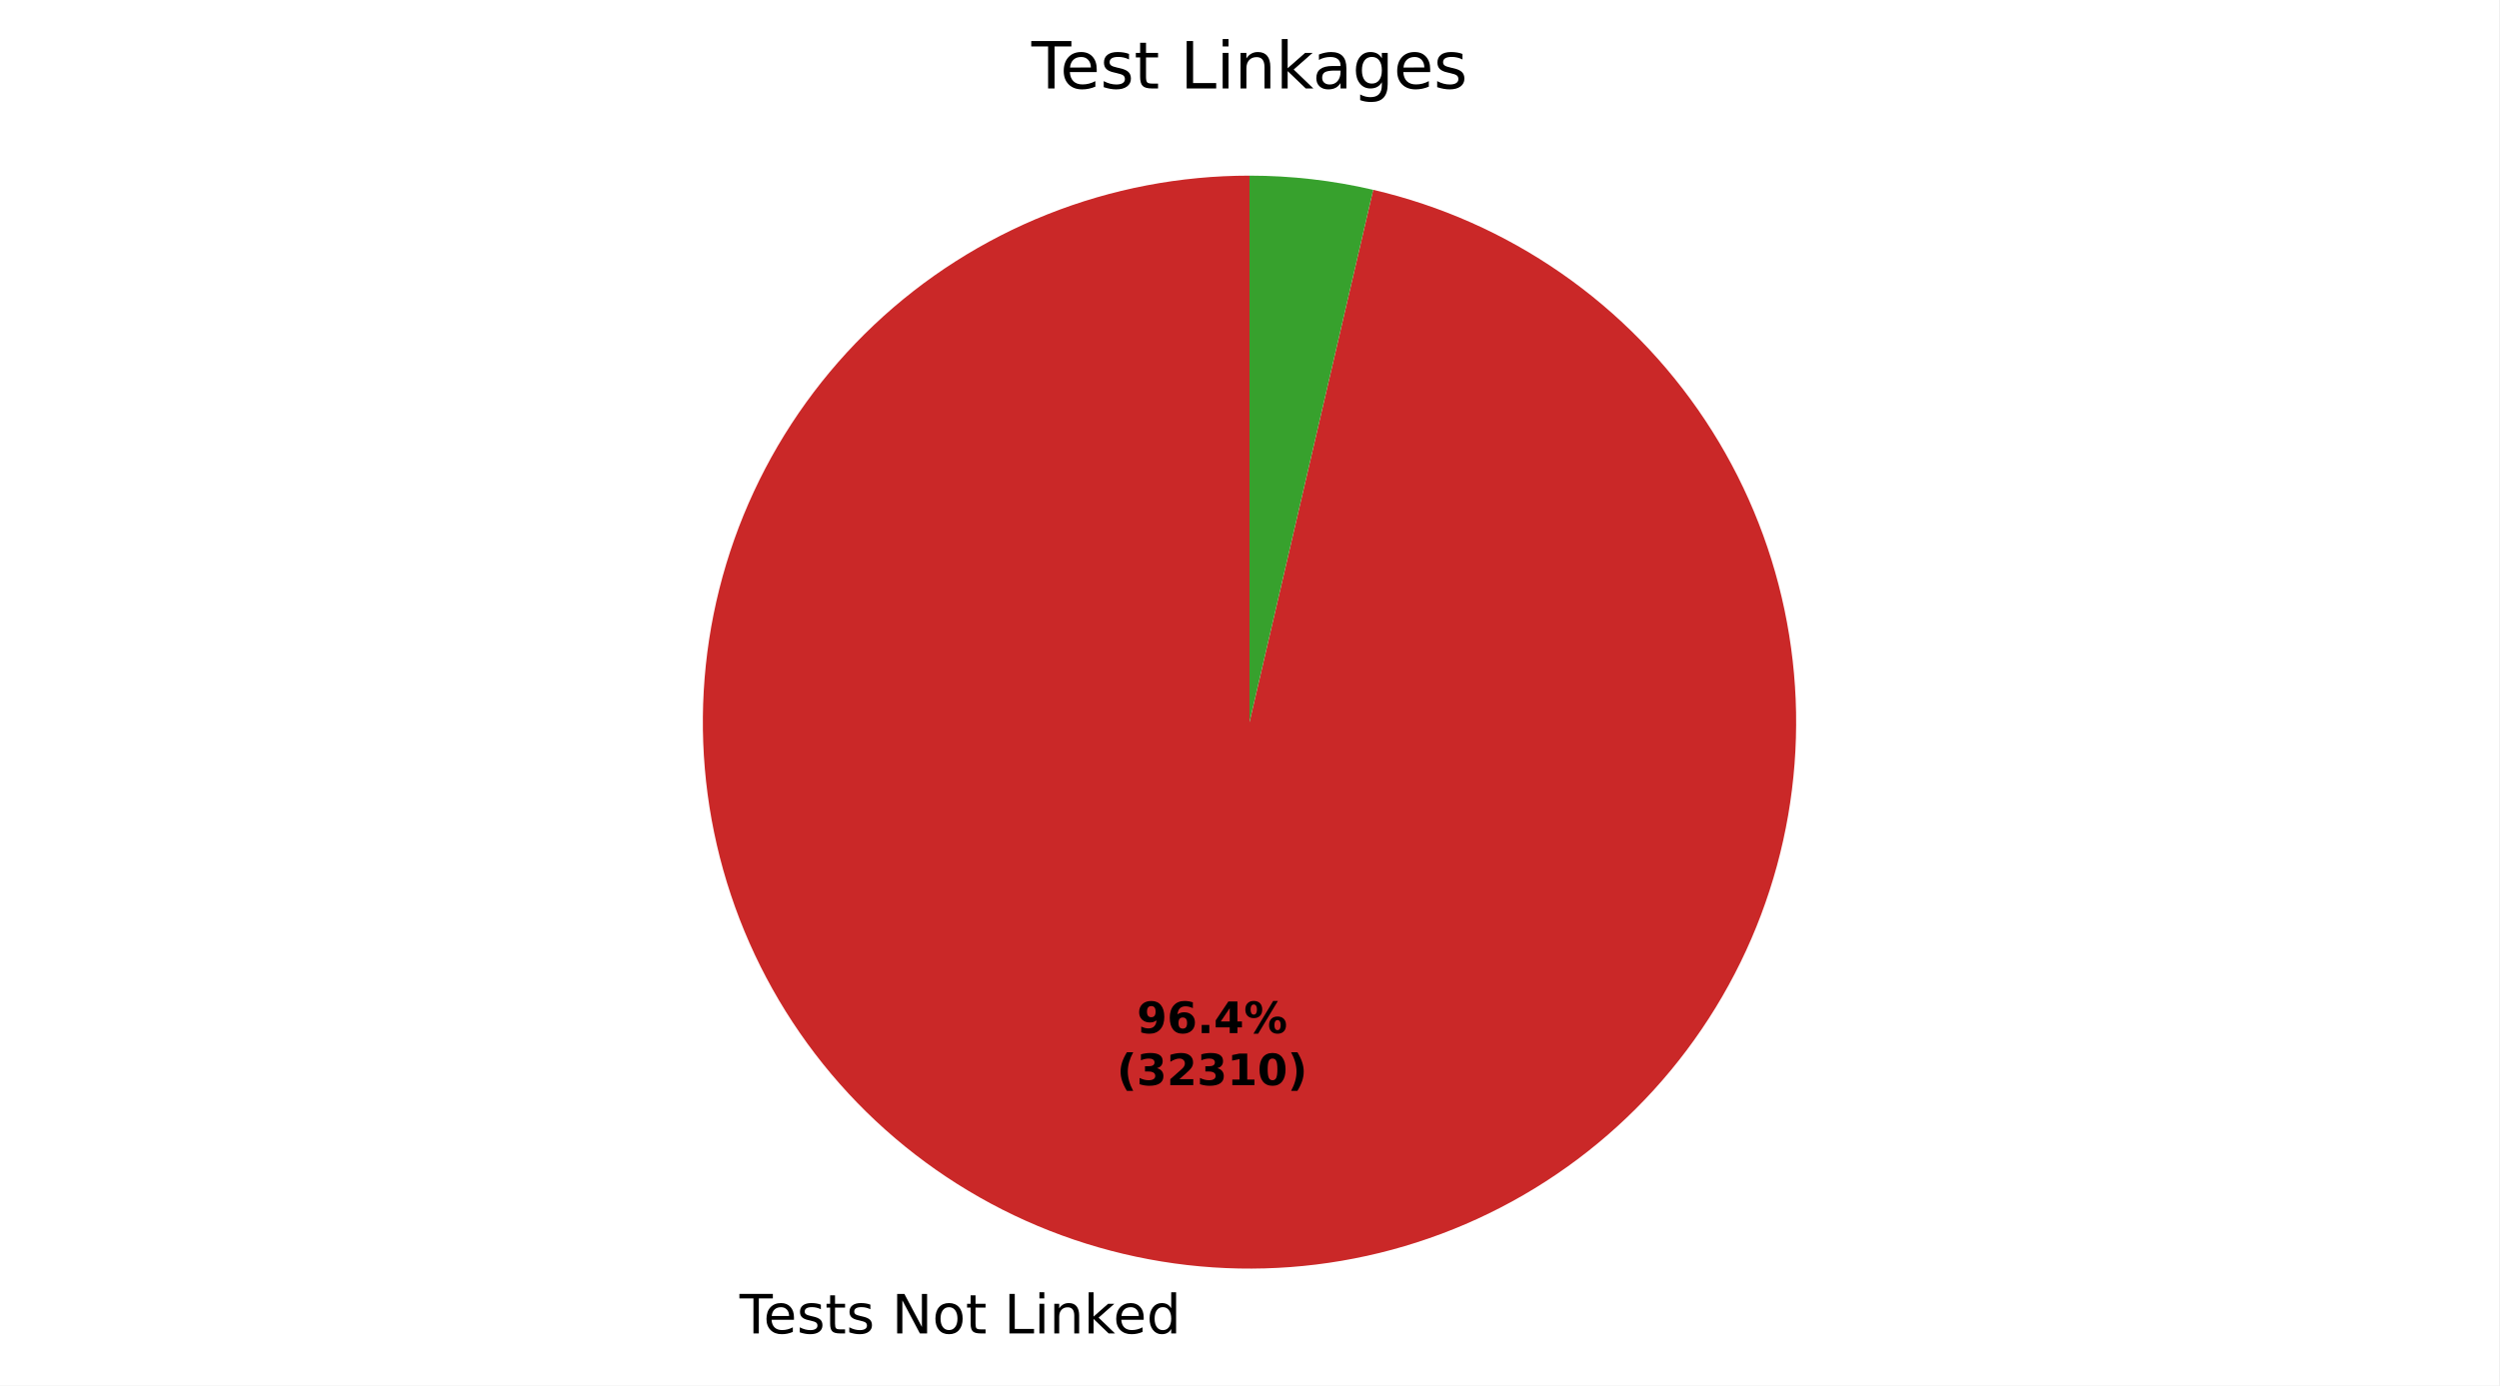
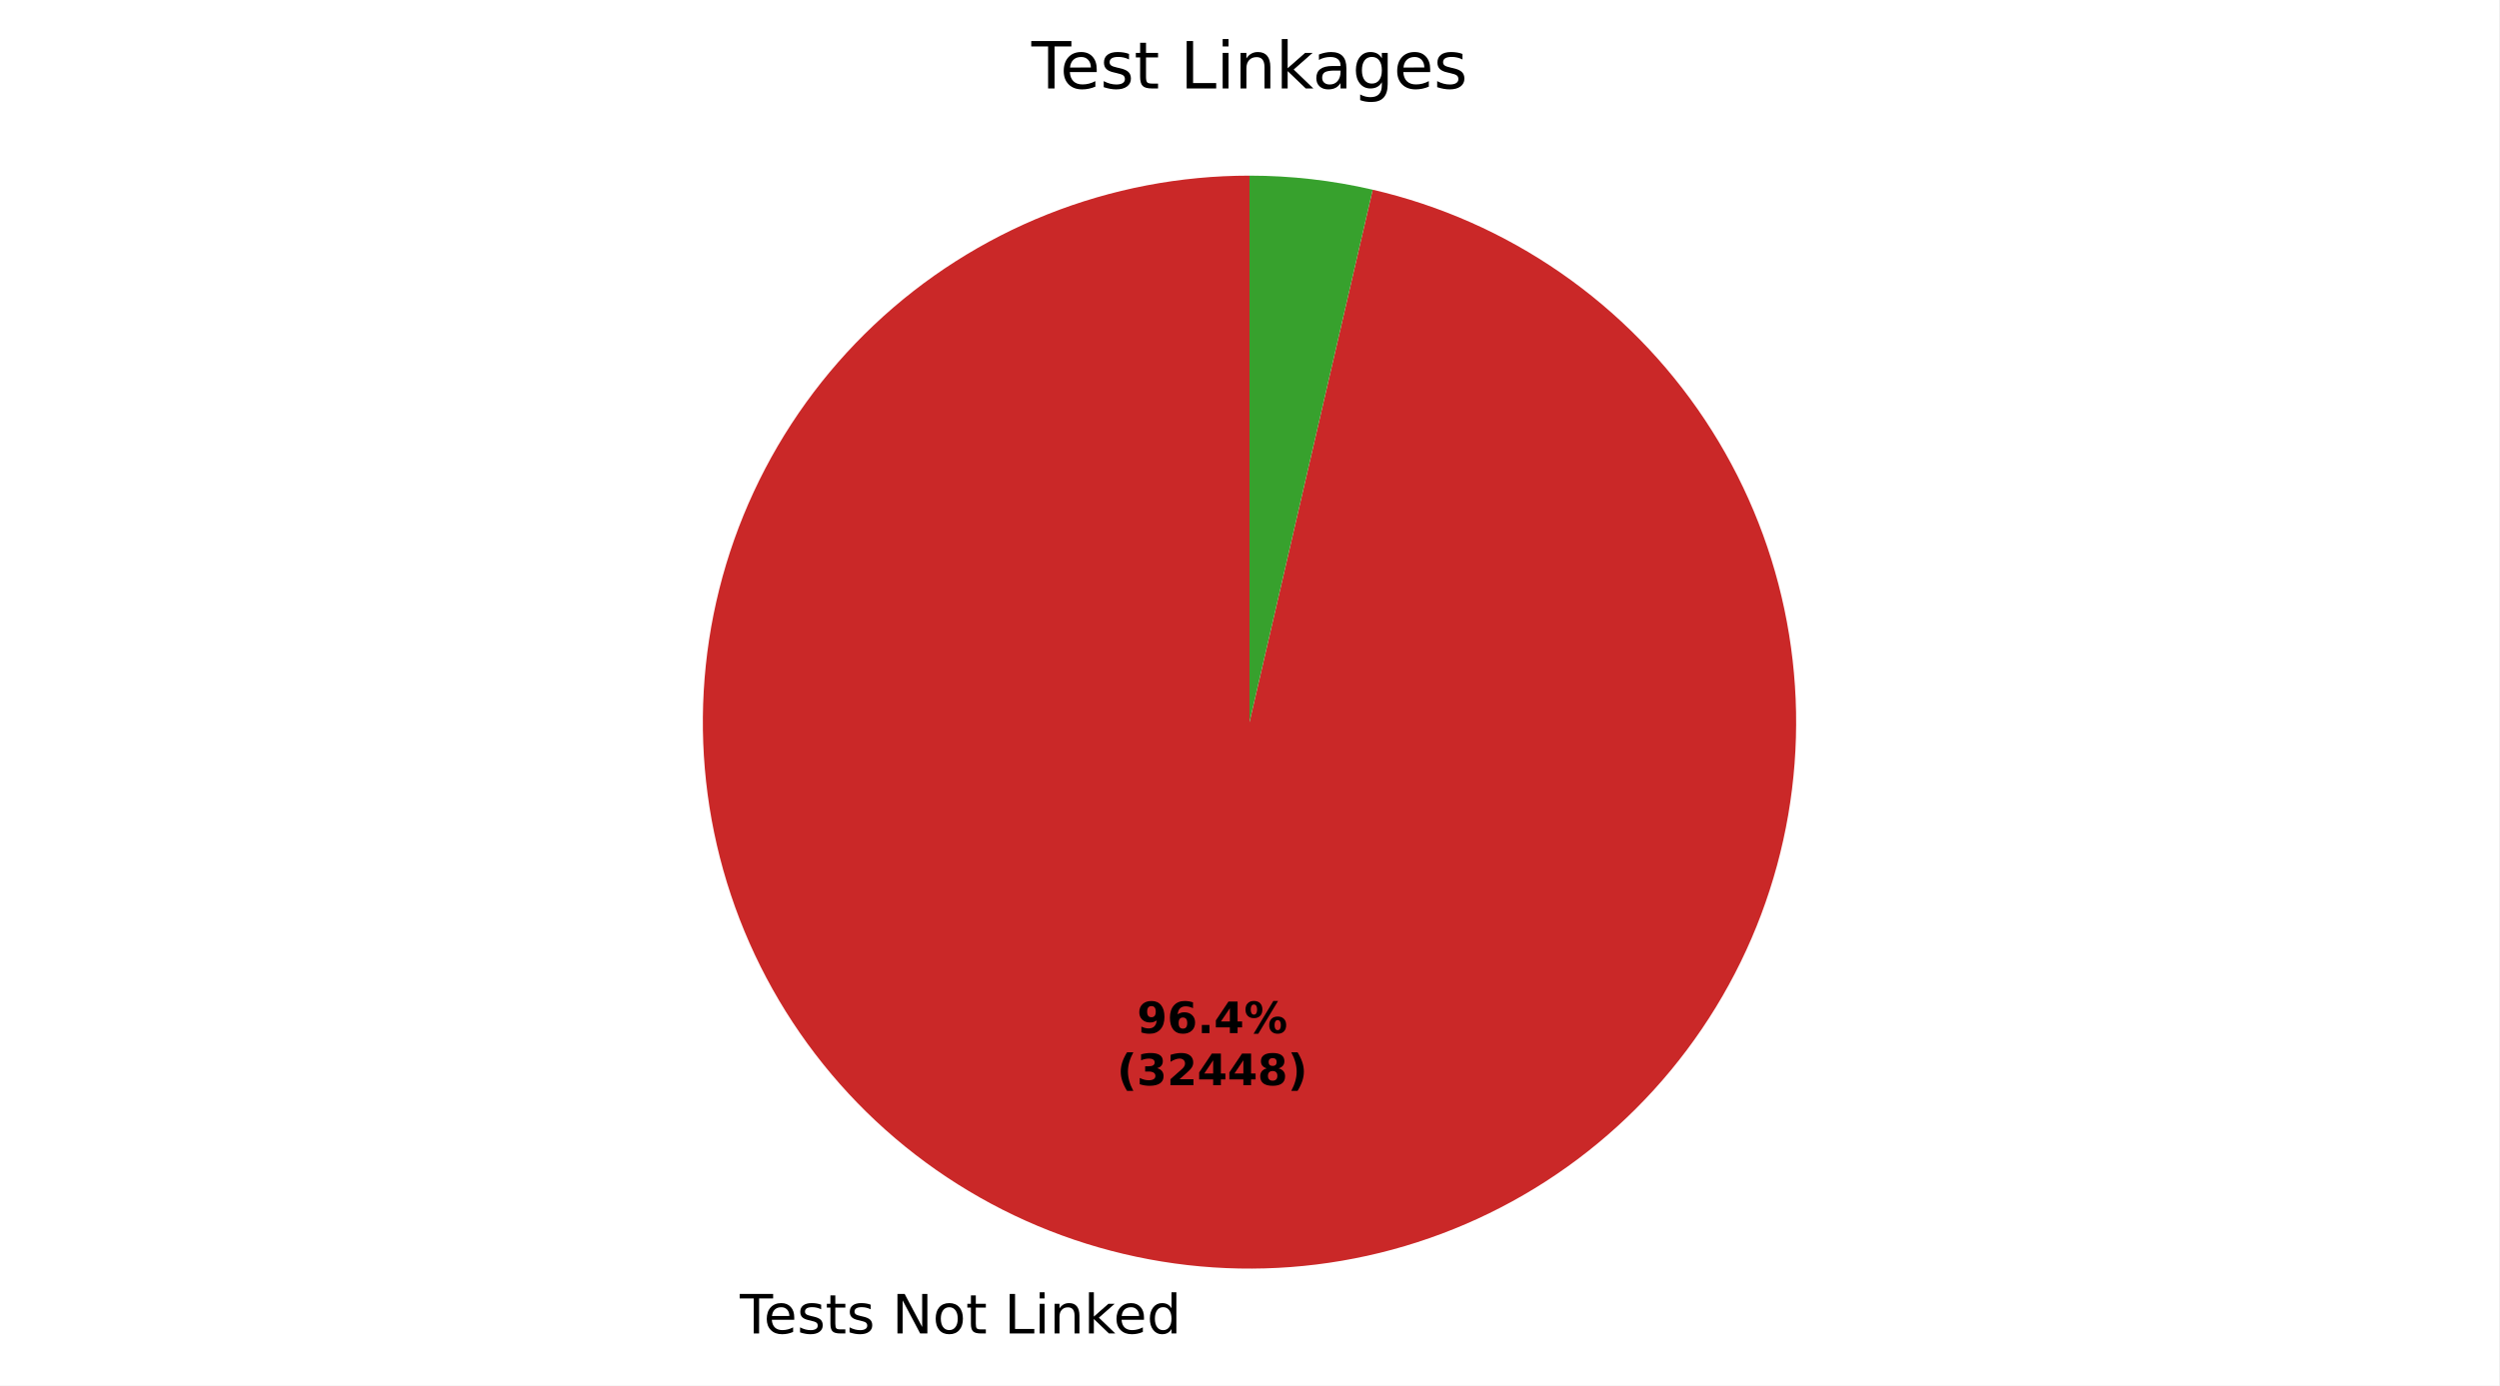
- <svg xmlns="http://www.w3.org/2000/svg" xmlns:xlink="http://www.w3.org/1999/xlink" width="460.8pt" height="255.557pt" viewBox="0 0 460.8 255.557" version="1.1">
+ <svg xmlns="http://www.w3.org/2000/svg" xmlns:xlink="http://www.w3.org/1999/xlink" width="460.8pt" height="255.563pt" viewBox="0 0 460.8 255.563" version="1.1">
  <defs>
    <style type="text/css">*{stroke-linejoin: round; stroke-linecap: butt}</style>
  </defs>
  <g id="figure_1">
    <g id="patch_1">
-       <path d="M 0 255.557  L 460.8 255.557  L 460.8 0  L 0 0  z " style="fill: #ffffff" />
+       <path d="M 0 255.563  L 460.8 255.563  L 460.8 0  L 0 0  z " style="fill: #ffffff" />
    </g>
    <g id="axes_1">
      <g id="patch_2">
-         <path d="M 230.4 32.398  C 217.647 32.398 205.009 34.818 193.158 39.53  C 181.307 44.242 170.457 51.16 161.186 59.917  C 151.915 68.674 144.389 79.112 139.009 90.675  C 133.629 102.237 130.491 114.717 129.764 127.449  C 129.037 140.182 130.732 152.937 134.761 165.037  C 138.789 177.138 145.077 188.364 153.291 198.12  C 161.505 207.876 171.496 215.985 182.733 222.016  C 193.97 228.046 206.251 231.89 218.921 233.342  C 231.591 234.795 244.423 233.829 256.733 230.498  C 269.043 227.166 280.61 221.528 290.819 213.884  C 301.027 206.24 309.692 196.728 316.354 185.853  C 323.016 174.978 327.554 162.937 329.727 150.37  C 331.899 137.803 331.667 124.938 329.043 112.457  C 326.419 99.977 321.45 88.107 314.401 77.48  C 307.351 66.852 298.348 57.658 287.871 50.387  C 277.394 43.116 265.631 37.898 253.209 35.013  L 230.4 133.198  z " style="fill: #ca2828" />
+         <path d="M 230.4 32.398  C 217.645 32.398 205.005 34.819 193.152 39.532  C 181.3 44.246 170.449 51.166 161.177 59.926  C 151.906 68.685 144.38 79.125 139.001 90.691  C 133.622 102.256 130.487 114.738 129.763 127.473  C 129.038 140.207 130.737 152.964 134.77 165.065  C 138.802 177.166 145.095 188.393 153.314 198.147  C 161.532 207.902 171.528 216.008 182.77 222.035  C 194.011 228.062 206.295 231.901 218.968 233.348  C 231.641 234.794 244.474 233.823 256.784 230.484  C 269.095 227.145 280.66 221.5 290.866 213.849  C 301.071 206.198 309.732 196.678 316.388 185.797  C 323.044 174.917 327.575 162.871 329.739 150.3  C 331.903 137.73 331.661 124.863 329.027 112.382  C 326.393 99.902 321.414 88.035 314.355 77.411  C 307.296 66.787 298.284 57.6 287.798 50.336  C 277.313 43.073 265.544 37.866 253.117 34.991  L 230.4 133.198  z " style="fill: #ca2828" />
      </g>
      <g id="patch_3">
-         <path d="M 253.209 35.013  C 249.473 34.145 245.69 33.491 241.879 33.054  C 238.068 32.617 234.236 32.398 230.4 32.398  L 230.4 133.198  z " style="fill: #37a12d" />
+         <path d="M 253.117 34.991  C 249.395 34.13 245.628 33.482 241.832 33.049  C 238.037 32.615 234.22 32.398 230.4 32.398  L 230.4 133.198  z " style="fill: #37a12d" />
      </g>
      <g id="matplotlib.axis_1" />
      <g id="matplotlib.axis_2" />
      <g id="text_1">
-         <g transform="translate(136.3715 245.9549) scale(0.1 -0.1)">
+         <g transform="translate(136.423 245.9608) scale(0.1 -0.1)">
          <defs>
            <path id="DejaVuSans-37" d="M -19 4666  L 3928 4666  L 3928 4134  L 2272 4134  L 2272 0  L 1638 0  L 1638 4134  L -19 4134  L -19 4666  z " transform="scale(0.015625)" />
            <path id="DejaVuSans-48" d="M 3597 1894  L 3597 1613  L 953 1613  Q 991 1019 1311 708  Q 1631 397 2203 397  Q 2534 397 2845 478  Q 3156 559 3463 722  L 3463 178  Q 3153 47 2828 -22  Q 2503 -91 2169 -91  Q 1331 -91 842 396  Q 353 884 353 1716  Q 353 2575 817 3079  Q 1281 3584 2069 3584  Q 2775 3584 3186 3129  Q 3597 2675 3597 1894  z M 3022 2063  Q 3016 2534 2758 2815  Q 2500 3097 2075 3097  Q 1594 3097 1305 2825  Q 1016 2553 972 2059  L 3022 2063  z " transform="scale(0.015625)" />
            <path id="DejaVuSans-56" d="M 2834 3397  L 2834 2853  Q 2591 2978 2328 3040  Q 2066 3103 1784 3103  Q 1356 3103 1142 2972  Q 928 2841 928 2578  Q 928 2378 1081 2264  Q 1234 2150 1697 2047  L 1894 2003  Q 2506 1872 2764 1633  Q 3022 1394 3022 966  Q 3022 478 2636 193  Q 2250 -91 1575 -91  Q 1294 -91 989 -36  Q 684 19 347 128  L 347 722  Q 666 556 975 473  Q 1284 391 1588 391  Q 1994 391 2212 530  Q 2431 669 2431 922  Q 2431 1156 2273 1281  Q 2116 1406 1581 1522  L 1381 1569  Q 847 1681 609 1914  Q 372 2147 372 2553  Q 372 3047 722 3315  Q 1072 3584 1716 3584  Q 2034 3584 2315 3537  Q 2597 3491 2834 3397  z " transform="scale(0.015625)" />
            <path id="DejaVuSans-57" d="M 1172 4494  L 1172 3500  L 2356 3500  L 2356 3053  L 1172 3053  L 1172 1153  Q 1172 725 1289 603  Q 1406 481 1766 481  L 2356 481  L 2356 0  L 1766 0  Q 1100 0 847 248  Q 594 497 594 1153  L 594 3053  L 172 3053  L 172 3500  L 594 3500  L 594 4494  L 1172 4494  z " transform="scale(0.015625)" />
            <path id="DejaVuSans-3" transform="scale(0.015625)" />
            <path id="DejaVuSans-31" d="M 628 4666  L 1478 4666  L 3547 763  L 3547 4666  L 4159 4666  L 4159 0  L 3309 0  L 1241 3903  L 1241 0  L 628 0  L 628 4666  z " transform="scale(0.015625)" />
            <path id="DejaVuSans-52" d="M 1959 3097  Q 1497 3097 1228 2736  Q 959 2375 959 1747  Q 959 1119 1226 758  Q 1494 397 1959 397  Q 2419 397 2687 759  Q 2956 1122 2956 1747  Q 2956 2369 2687 2733  Q 2419 3097 1959 3097  z M 1959 3584  Q 2709 3584 3137 3096  Q 3566 2609 3566 1747  Q 3566 888 3137 398  Q 2709 -91 1959 -91  Q 1206 -91 779 398  Q 353 888 353 1747  Q 353 2609 779 3096  Q 1206 3584 1959 3584  z " transform="scale(0.015625)" />
            <path id="DejaVuSans-2f" d="M 628 4666  L 1259 4666  L 1259 531  L 3531 531  L 3531 0  L 628 0  L 628 4666  z " transform="scale(0.015625)" />
            <path id="DejaVuSans-4c" d="M 603 3500  L 1178 3500  L 1178 0  L 603 0  L 603 3500  z M 603 4863  L 1178 4863  L 1178 4134  L 603 4134  L 603 4863  z " transform="scale(0.015625)" />
            <path id="DejaVuSans-51" d="M 3513 2113  L 3513 0  L 2938 0  L 2938 2094  Q 2938 2591 2744 2837  Q 2550 3084 2163 3084  Q 1697 3084 1428 2787  Q 1159 2491 1159 1978  L 1159 0  L 581 0  L 581 3500  L 1159 3500  L 1159 2956  Q 1366 3272 1645 3428  Q 1925 3584 2291 3584  Q 2894 3584 3203 3211  Q 3513 2838 3513 2113  z " transform="scale(0.015625)" />
            <path id="DejaVuSans-4e" d="M 581 4863  L 1159 4863  L 1159 1991  L 2875 3500  L 3609 3500  L 1753 1863  L 3688 0  L 2938 0  L 1159 1709  L 1159 0  L 581 0  L 581 4863  z " transform="scale(0.015625)" />
            <path id="DejaVuSans-47" d="M 2906 2969  L 2906 4863  L 3481 4863  L 3481 0  L 2906 0  L 2906 525  Q 2725 213 2448 61  Q 2172 -91 1784 -91  Q 1150 -91 751 415  Q 353 922 353 1747  Q 353 2572 751 3078  Q 1150 3584 1784 3584  Q 2172 3584 2448 3432  Q 2725 3281 2906 2969  z M 947 1747  Q 947 1113 1208 752  Q 1469 391 1925 391  Q 2381 391 2643 752  Q 2906 1113 2906 1747  Q 2906 2381 2643 2742  Q 2381 3103 1925 3103  Q 1469 3103 1208 2742  Q 947 2381 947 1747  z " transform="scale(0.015625)" />
          </defs>
          <use xlink:href="#DejaVuSans-37" />
          <use xlink:href="#DejaVuSans-48" transform="translate(44.09375 0)" />
          <use xlink:href="#DejaVuSans-56" transform="translate(105.625 0)" />
          <use xlink:href="#DejaVuSans-57" transform="translate(157.7188 0)" />
          <use xlink:href="#DejaVuSans-56" transform="translate(196.9219 0)" />
          <use xlink:href="#DejaVuSans-3" transform="translate(249.0156 0)" />
          <use xlink:href="#DejaVuSans-31" transform="translate(280.7969 0)" />
          <use xlink:href="#DejaVuSans-52" transform="translate(355.6094 0)" />
          <use xlink:href="#DejaVuSans-57" transform="translate(416.7969 0)" />
          <use xlink:href="#DejaVuSans-3" transform="translate(456 0)" />
          <use xlink:href="#DejaVuSans-2f" transform="translate(487.7812 0)" />
          <use xlink:href="#DejaVuSans-4c" transform="translate(543.5 0)" />
          <use xlink:href="#DejaVuSans-51" transform="translate(571.2812 0)" />
          <use xlink:href="#DejaVuSans-4e" transform="translate(634.6562 0)" />
          <use xlink:href="#DejaVuSans-48" transform="translate(689 0)" />
          <use xlink:href="#DejaVuSans-47" transform="translate(750.5312 0)" />
        </g>
      </g>
      <g id="text_2">
-         <g transform="translate(209.6357 190.562) scale(0.08 -0.08)">
+         <g transform="translate(209.6638 190.5653) scale(0.08 -0.08)">
          <defs>
            <path id="DejaVuSans-Bold-1c" d="M 641 103  L 641 966  Q 928 831 1190 764  Q 1453 697 1709 697  Q 2247 697 2547 995  Q 2847 1294 2900 1881  Q 2688 1725 2447 1647  Q 2206 1569 1925 1569  Q 1209 1569 770 1986  Q 331 2403 331 3084  Q 331 3838 820 4291  Q 1309 4744 2131 4744  Q 3044 4744 3544 4128  Q 4044 3513 4044 2388  Q 4044 1231 3459 570  Q 2875 -91 1856 -91  Q 1528 -91 1228 -42  Q 928 6 641 103  z M 2125 2350  Q 2441 2350 2600 2554  Q 2759 2759 2759 3169  Q 2759 3575 2600 3781  Q 2441 3988 2125 3988  Q 1809 3988 1650 3781  Q 1491 3575 1491 3169  Q 1491 2759 1650 2554  Q 1809 2350 2125 2350  z " transform="scale(0.015625)" />
            <path id="DejaVuSans-Bold-19" d="M 2316 2303  Q 2000 2303 1842 2098  Q 1684 1894 1684 1484  Q 1684 1075 1842 870  Q 2000 666 2316 666  Q 2634 666 2792 870  Q 2950 1075 2950 1484  Q 2950 1894 2792 2098  Q 2634 2303 2316 2303  z M 3803 4544  L 3803 3681  Q 3506 3822 3243 3889  Q 2981 3956 2731 3956  Q 2194 3956 1894 3657  Q 1594 3359 1544 2772  Q 1750 2925 1990 3001  Q 2231 3078 2516 3078  Q 3231 3078 3670 2659  Q 4109 2241 4109 1563  Q 4109 813 3618 361  Q 3128 -91 2303 -91  Q 1394 -91 895 523  Q 397 1138 397 2266  Q 397 3422 980 4083  Q 1563 4744 2578 4744  Q 2900 4744 3203 4694  Q 3506 4644 3803 4544  z " transform="scale(0.015625)" />
            <path id="DejaVuSans-Bold-11" d="M 653 1209  L 1778 1209  L 1778 0  L 653 0  L 653 1209  z " transform="scale(0.015625)" />
            <path id="DejaVuSans-Bold-17" d="M 2356 3675  L 1038 1722  L 2356 1722  L 2356 3675  z M 2156 4666  L 3494 4666  L 3494 1722  L 4159 1722  L 4159 850  L 3494 850  L 3494 0  L 2356 0  L 2356 850  L 288 850  L 288 1881  L 2156 4666  z " transform="scale(0.015625)" />
            <path id="DejaVuSans-Bold-8" d="M 4959 1925  Q 4738 1925 4616 1733  Q 4494 1541 4494 1184  Q 4494 825 4614 633  Q 4734 441 4959 441  Q 5184 441 5303 633  Q 5422 825 5422 1184  Q 5422 1541 5301 1733  Q 5181 1925 4959 1925  z M 4959 2450  Q 5541 2450 5875 2112  Q 6209 1775 6209 1184  Q 6209 594 5875 251  Q 5541 -91 4959 -91  Q 4378 -91 4042 251  Q 3706 594 3706 1184  Q 3706 1772 4042 2111  Q 4378 2450 4959 2450  z M 2094 -91  L 1403 -91  L 4319 4750  L 5013 4750  L 2094 -91  z M 1453 4750  Q 2034 4750 2367 4411  Q 2700 4072 2700 3481  Q 2700 2891 2367 2550  Q 2034 2209 1453 2209  Q 872 2209 539 2550  Q 206 2891 206 3481  Q 206 4072 539 4411  Q 872 4750 1453 4750  z M 1453 4225  Q 1228 4225 1106 4031  Q 984 3838 984 3481  Q 984 3122 1106 2926  Q 1228 2731 1453 2731  Q 1678 2731 1798 2926  Q 1919 3122 1919 3481  Q 1919 3838 1797 4031  Q 1675 4225 1453 4225  z " transform="scale(0.015625)" />
          </defs>
          <use xlink:href="#DejaVuSans-Bold-1c" />
          <use xlink:href="#DejaVuSans-Bold-19" transform="translate(69.57812 0)" />
          <use xlink:href="#DejaVuSans-Bold-11" transform="translate(139.1562 0)" />
          <use xlink:href="#DejaVuSans-Bold-17" transform="translate(177.1406 0)" />
          <use xlink:href="#DejaVuSans-Bold-8" transform="translate(246.7188 0)" />
        </g>
-         <g transform="translate(205.9407 200.1636) scale(0.08 -0.08)">
+         <g transform="translate(205.9688 200.1668) scale(0.08 -0.08)">
          <defs>
            <path id="DejaVuSans-Bold-b" d="M 2413 -844  L 1484 -844  Q 1006 -72 778 623  Q 550 1319 550 2003  Q 550 2688 779 3389  Q 1009 4091 1484 4856  L 2413 4856  Q 2013 4116 1813 3408  Q 1613 2700 1613 2009  Q 1613 1319 1811 609  Q 2009 -100 2413 -844  z " transform="scale(0.015625)" />
            <path id="DejaVuSans-Bold-16" d="M 2981 2516  Q 3453 2394 3698 2092  Q 3944 1791 3944 1325  Q 3944 631 3412 270  Q 2881 -91 1863 -91  Q 1503 -91 1142 -33  Q 781 25 428 141  L 428 1069  Q 766 900 1098 814  Q 1431 728 1753 728  Q 2231 728 2486 893  Q 2741 1059 2741 1369  Q 2741 1688 2480 1852  Q 2219 2016 1709 2016  L 1228 2016  L 1228 2791  L 1734 2791  Q 2188 2791 2409 2933  Q 2631 3075 2631 3366  Q 2631 3634 2415 3781  Q 2200 3928 1806 3928  Q 1516 3928 1219 3862  Q 922 3797 628 3669  L 628 4550  Q 984 4650 1334 4700  Q 1684 4750 2022 4750  Q 2931 4750 3382 4451  Q 3834 4153 3834 3553  Q 3834 3144 3618 2883  Q 3403 2622 2981 2516  z " transform="scale(0.015625)" />
            <path id="DejaVuSans-Bold-15" d="M 1844 884  L 3897 884  L 3897 0  L 506 0  L 506 884  L 2209 2388  Q 2438 2594 2547 2791  Q 2656 2988 2656 3200  Q 2656 3528 2436 3728  Q 2216 3928 1850 3928  Q 1569 3928 1234 3808  Q 900 3688 519 3450  L 519 4475  Q 925 4609 1322 4679  Q 1719 4750 2100 4750  Q 2938 4750 3402 4381  Q 3866 4013 3866 3353  Q 3866 2972 3669 2642  Q 3472 2313 2841 1759  L 1844 884  z " transform="scale(0.015625)" />
-             <path id="DejaVuSans-Bold-14" d="M 750 831  L 1813 831  L 1813 3847  L 722 3622  L 722 4441  L 1806 4666  L 2950 4666  L 2950 831  L 4013 831  L 4013 0  L 750 0  L 750 831  z " transform="scale(0.015625)" />
-             <path id="DejaVuSans-Bold-13" d="M 2944 2338  Q 2944 3213 2780 3570  Q 2616 3928 2228 3928  Q 1841 3928 1675 3570  Q 1509 3213 1509 2338  Q 1509 1453 1675 1090  Q 1841 728 2228 728  Q 2613 728 2778 1090  Q 2944 1453 2944 2338  z M 4147 2328  Q 4147 1169 3647 539  Q 3147 -91 2228 -91  Q 1306 -91 806 539  Q 306 1169 306 2328  Q 306 3491 806 4120  Q 1306 4750 2228 4750  Q 3147 4750 3647 4120  Q 4147 3491 4147 2328  z " transform="scale(0.015625)" />
+             <path id="DejaVuSans-Bold-1b" d="M 2228 2088  Q 1891 2088 1709 1903  Q 1528 1719 1528 1375  Q 1528 1031 1709 848  Q 1891 666 2228 666  Q 2563 666 2741 848  Q 2919 1031 2919 1375  Q 2919 1722 2741 1905  Q 2563 2088 2228 2088  z M 1350 2484  Q 925 2613 709 2878  Q 494 3144 494 3541  Q 494 4131 934 4440  Q 1375 4750 2228 4750  Q 3075 4750 3515 4442  Q 3956 4134 3956 3541  Q 3956 3144 3739 2878  Q 3522 2613 3097 2484  Q 3572 2353 3814 2058  Q 4056 1763 4056 1313  Q 4056 619 3595 264  Q 3134 -91 2228 -91  Q 1319 -91 855 264  Q 391 619 391 1313  Q 391 1763 633 2058  Q 875 2353 1350 2484  z M 1631 3419  Q 1631 3141 1786 2991  Q 1941 2841 2228 2841  Q 2509 2841 2662 2991  Q 2816 3141 2816 3419  Q 2816 3697 2662 3845  Q 2509 3994 2228 3994  Q 1941 3994 1786 3844  Q 1631 3694 1631 3419  z " transform="scale(0.015625)" />
            <path id="DejaVuSans-Bold-c" d="M 513 -844  Q 913 -100 1113 609  Q 1313 1319 1313 2009  Q 1313 2700 1113 3408  Q 913 4116 513 4856  L 1441 4856  Q 1916 4091 2145 3389  Q 2375 2688 2375 2003  Q 2375 1319 2147 623  Q 1919 -72 1441 -844  L 513 -844  z " transform="scale(0.015625)" />
          </defs>
          <use xlink:href="#DejaVuSans-Bold-b" />
          <use xlink:href="#DejaVuSans-Bold-16" transform="translate(45.70312 0)" />
          <use xlink:href="#DejaVuSans-Bold-15" transform="translate(115.2812 0)" />
-           <use xlink:href="#DejaVuSans-Bold-16" transform="translate(184.8594 0)" />
-           <use xlink:href="#DejaVuSans-Bold-14" transform="translate(254.4375 0)" />
-           <use xlink:href="#DejaVuSans-Bold-13" transform="translate(324.0156 0)" />
+           <use xlink:href="#DejaVuSans-Bold-17" transform="translate(184.8594 0)" />
+           <use xlink:href="#DejaVuSans-Bold-17" transform="translate(254.4375 0)" />
+           <use xlink:href="#DejaVuSans-Bold-1b" transform="translate(324.0156 0)" />
          <use xlink:href="#DejaVuSans-Bold-c" transform="translate(393.5938 0)" />
        </g>
      </g>
      <g id="text_3">
        <g transform="translate(190.1925 16.31812) scale(0.12 -0.12)">
          <defs>
            <path id="DejaVuSans-44" d="M 2194 1759  Q 1497 1759 1228 1600  Q 959 1441 959 1056  Q 959 750 1161 570  Q 1363 391 1709 391  Q 2188 391 2477 730  Q 2766 1069 2766 1631  L 2766 1759  L 2194 1759  z M 3341 1997  L 3341 0  L 2766 0  L 2766 531  Q 2569 213 2275 61  Q 1981 -91 1556 -91  Q 1019 -91 701 211  Q 384 513 384 1019  Q 384 1609 779 1909  Q 1175 2209 1959 2209  L 2766 2209  L 2766 2266  Q 2766 2663 2505 2880  Q 2244 3097 1772 3097  Q 1472 3097 1187 3025  Q 903 2953 641 2809  L 641 3341  Q 956 3463 1253 3523  Q 1550 3584 1831 3584  Q 2591 3584 2966 3190  Q 3341 2797 3341 1997  z " transform="scale(0.015625)" />
            <path id="DejaVuSans-4a" d="M 2906 1791  Q 2906 2416 2648 2759  Q 2391 3103 1925 3103  Q 1463 3103 1205 2759  Q 947 2416 947 1791  Q 947 1169 1205 825  Q 1463 481 1925 481  Q 2391 481 2648 825  Q 2906 1169 2906 1791  z M 3481 434  Q 3481 -459 3084 -895  Q 2688 -1331 1869 -1331  Q 1566 -1331 1297 -1286  Q 1028 -1241 775 -1147  L 775 -588  Q 1028 -725 1275 -790  Q 1522 -856 1778 -856  Q 2344 -856 2625 -561  Q 2906 -266 2906 331  L 2906 616  Q 2728 306 2450 153  Q 2172 0 1784 0  Q 1141 0 747 490  Q 353 981 353 1791  Q 353 2603 747 3093  Q 1141 3584 1784 3584  Q 2172 3584 2450 3431  Q 2728 3278 2906 2969  L 2906 3500  L 3481 3500  L 3481 434  z " transform="scale(0.015625)" />
          </defs>
          <use xlink:href="#DejaVuSans-37" />
          <use xlink:href="#DejaVuSans-48" transform="translate(44.09375 0)" />
          <use xlink:href="#DejaVuSans-56" transform="translate(105.625 0)" />
          <use xlink:href="#DejaVuSans-57" transform="translate(157.7188 0)" />
          <use xlink:href="#DejaVuSans-3" transform="translate(196.9219 0)" />
          <use xlink:href="#DejaVuSans-2f" transform="translate(228.7031 0)" />
          <use xlink:href="#DejaVuSans-4c" transform="translate(284.4219 0)" />
          <use xlink:href="#DejaVuSans-51" transform="translate(312.2031 0)" />
          <use xlink:href="#DejaVuSans-4e" transform="translate(375.5781 0)" />
          <use xlink:href="#DejaVuSans-44" transform="translate(431.7344 0)" />
          <use xlink:href="#DejaVuSans-4a" transform="translate(493.0156 0)" />
          <use xlink:href="#DejaVuSans-48" transform="translate(556.5 0)" />
          <use xlink:href="#DejaVuSans-56" transform="translate(618.0312 0)" />
        </g>
      </g>
    </g>
  </g>
</svg>
